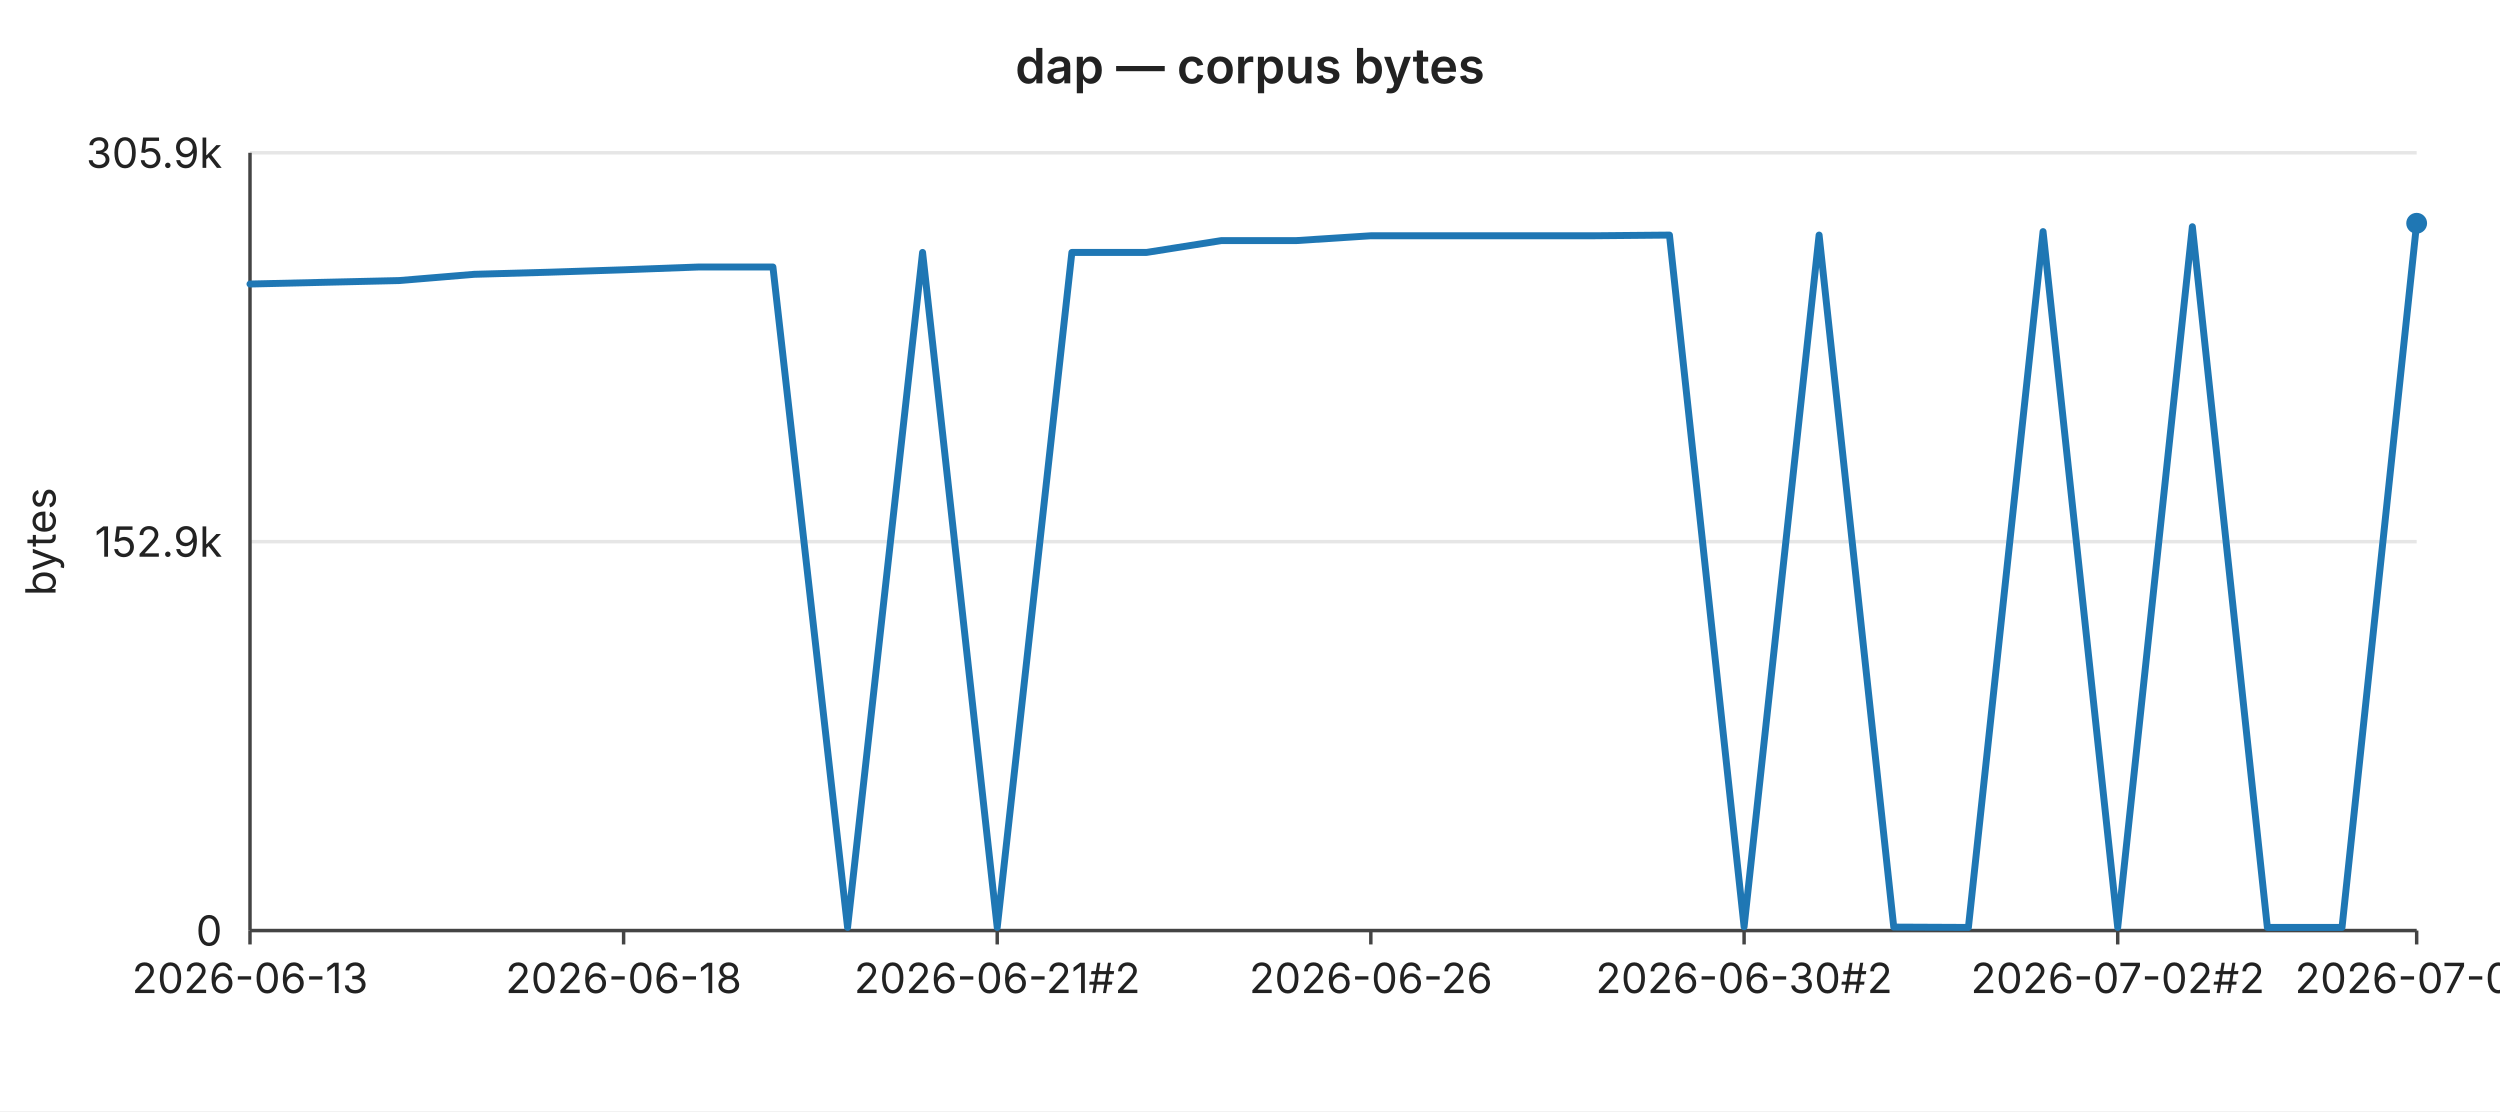
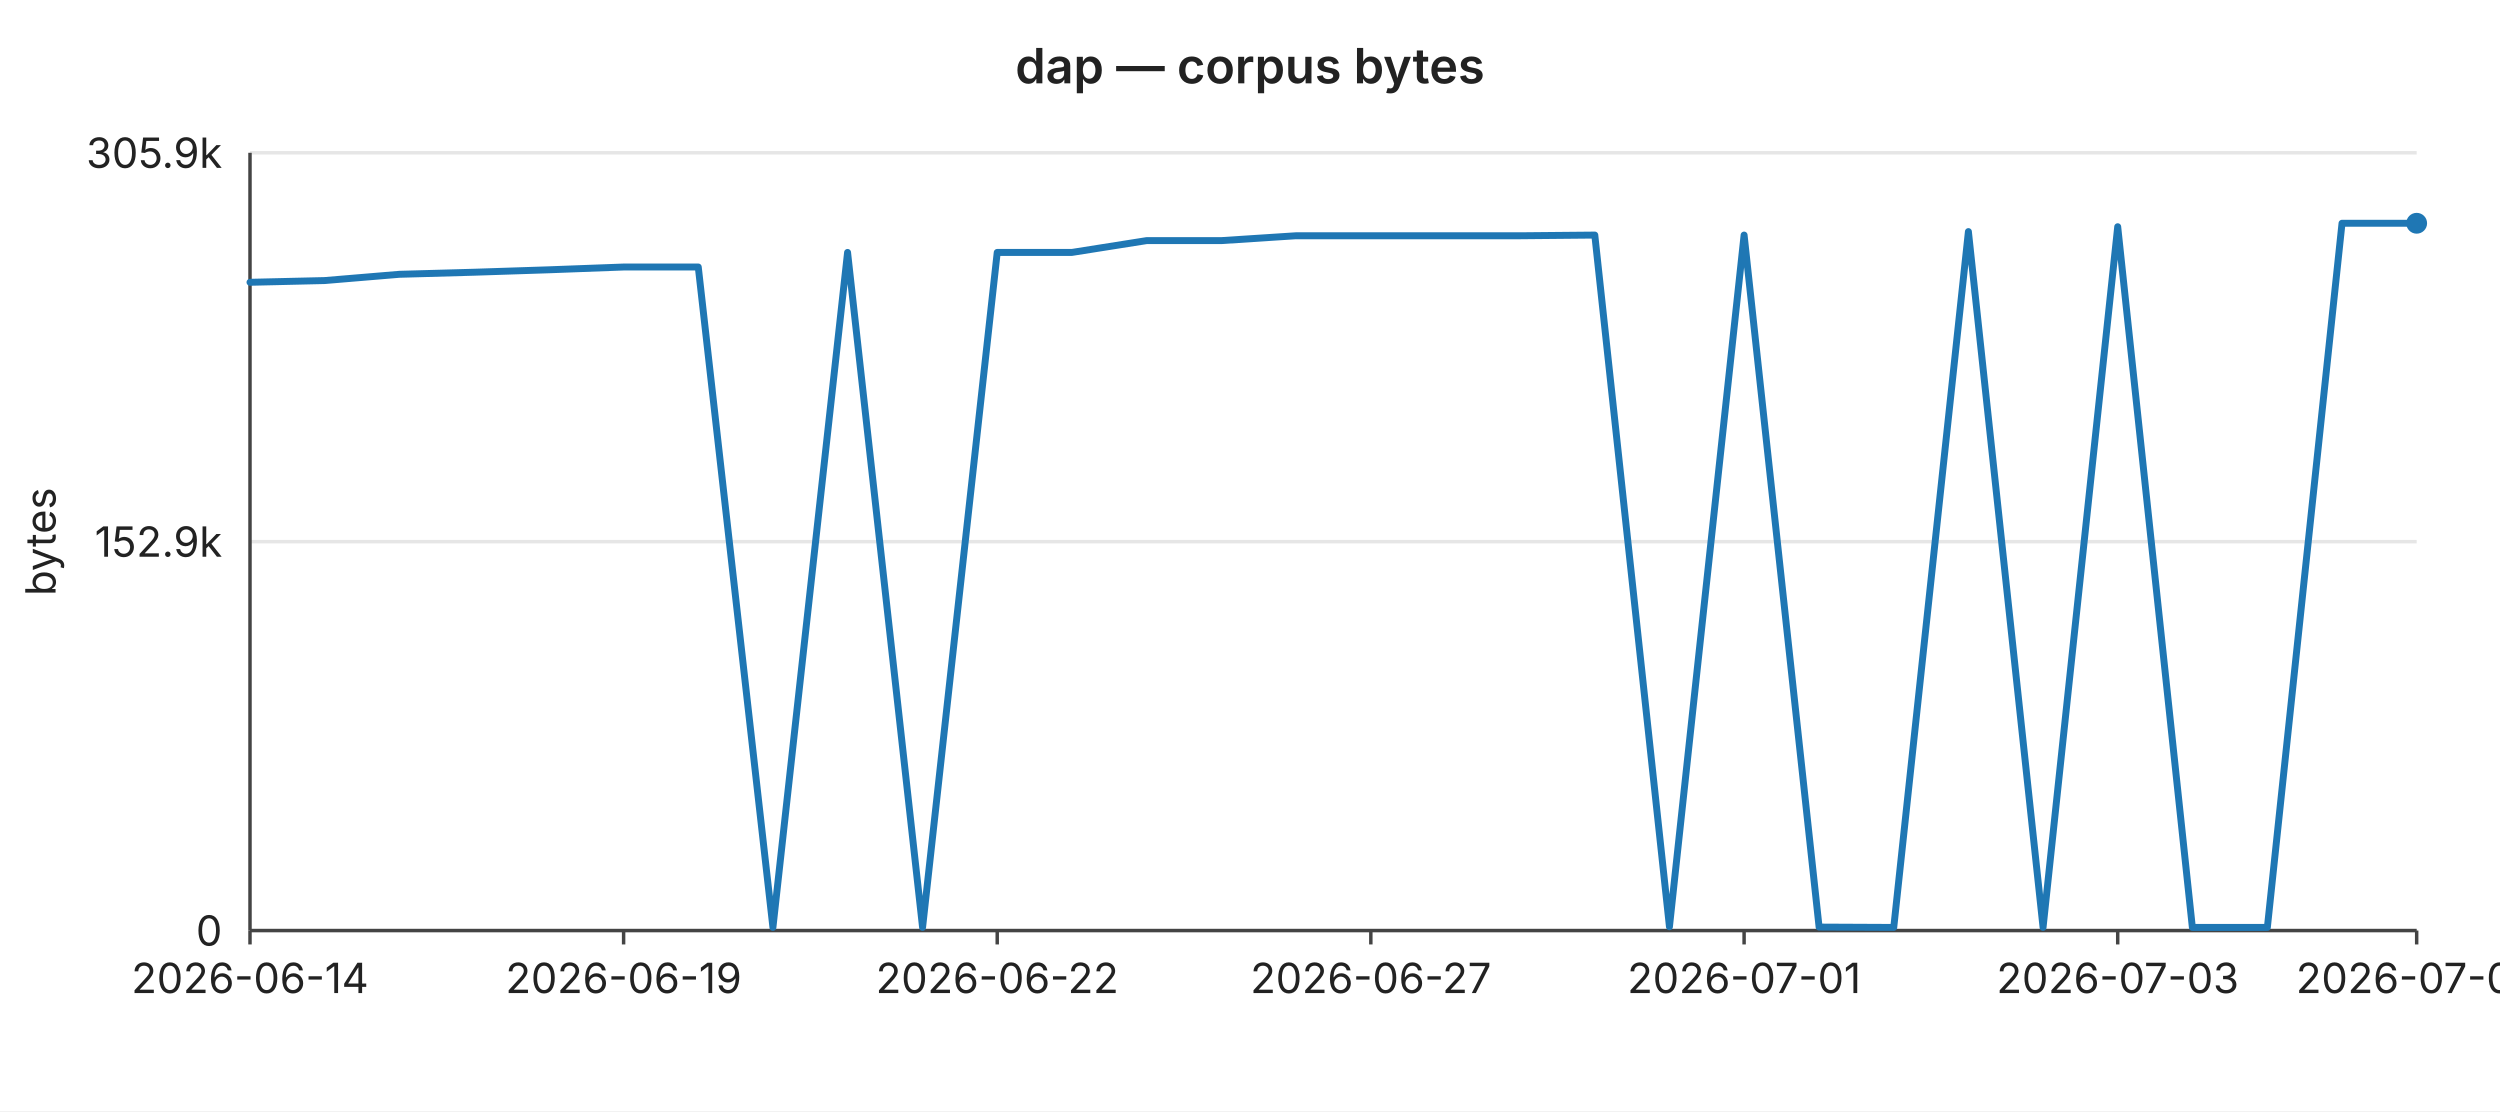
<svg xmlns="http://www.w3.org/2000/svg" width="720" height="320" viewBox="0 0 720 320" font-family="-apple-system,BlinkMacSystemFont,Segoe UI,sans-serif" font-size="12">
  <rect width="720" height="320" fill="#ffffff" />
  <text x="360" y="24" text-anchor="middle" font-size="14" font-weight="600" fill="#222">dap — corpus bytes</text>
  <line x1="72" y1="44.0" x2="696" y2="44.0" stroke="#e6e6e6" stroke-width="1" />
  <text x="64" y="44.0" text-anchor="end" dominant-baseline="middle" fill="#222">305.9k</text>
  <line x1="72" y1="156.0" x2="696" y2="156.0" stroke="#e6e6e6" stroke-width="1" />
  <text x="64" y="156.0" text-anchor="end" dominant-baseline="middle" fill="#222">152.9k</text>
  <line x1="72" y1="268.0" x2="696" y2="268.0" stroke="#e6e6e6" stroke-width="1" />
  <text x="64" y="268.0" text-anchor="end" dominant-baseline="middle" fill="#222">0</text>
  <text x="16" y="156" text-anchor="middle" fill="#222" transform="rotate(-90 16 156)">bytes</text>
  <line x1="72" y1="44" x2="72" y2="268" stroke="#444" stroke-width="1" />
  <line x1="72" y1="268" x2="696" y2="268" stroke="#444" stroke-width="1" />
  <line x1="72.0" y1="268" x2="72.0" y2="272" stroke="#444" stroke-width="1" />
-   <text x="72.0" y="286" text-anchor="middle" fill="#222">2026-06-13</text>
+   <text x="72.0" y="286" text-anchor="middle" fill="#222">2026-06-14</text>
  <line x1="179.6" y1="268" x2="179.6" y2="272" stroke="#444" stroke-width="1" />
-   <text x="179.6" y="286" text-anchor="middle" fill="#222">2026-06-18</text>
+   <text x="179.6" y="286" text-anchor="middle" fill="#222">2026-06-19</text>
  <line x1="287.2" y1="268" x2="287.2" y2="272" stroke="#444" stroke-width="1" />
-   <text x="287.2" y="286" text-anchor="middle" fill="#222">2026-06-21#2</text>
+   <text x="287.2" y="286" text-anchor="middle" fill="#222">2026-06-22</text>
  <line x1="394.8" y1="268" x2="394.8" y2="272" stroke="#444" stroke-width="1" />
-   <text x="394.8" y="286" text-anchor="middle" fill="#222">2026-06-26</text>
+   <text x="394.8" y="286" text-anchor="middle" fill="#222">2026-06-27</text>
  <line x1="502.3" y1="268" x2="502.3" y2="272" stroke="#444" stroke-width="1" />
-   <text x="502.3" y="286" text-anchor="middle" fill="#222">2026-06-30#2</text>
+   <text x="502.3" y="286" text-anchor="middle" fill="#222">2026-07-01</text>
  <line x1="609.9" y1="268" x2="609.9" y2="272" stroke="#444" stroke-width="1" />
-   <text x="609.9" y="286" text-anchor="middle" fill="#222">2026-07-02#2</text>
+   <text x="609.9" y="286" text-anchor="middle" fill="#222">2026-07-03</text>
  <line x1="696.0" y1="268" x2="696.0" y2="272" stroke="#444" stroke-width="1" />
-   <text x="696.0" y="286" text-anchor="middle" fill="#222">2026-07-04</text>
-   <polyline fill="none" stroke="#1f77b4" stroke-width="2" stroke-linejoin="round" stroke-linecap="round" points="72.0,81.8 93.5,81.3 115.0,80.8 136.6,79.0 158.1,78.4 179.6,77.7 201.1,76.9 222.6,76.9 244.1,267.1 265.7,72.7 287.2,267.1 308.7,72.7 330.2,72.7 351.7,69.3 373.2,69.3 394.8,67.9 416.3,67.9 437.8,67.9 459.3,67.9 480.8,67.7 502.3,266.9 523.9,67.7 545.4,267.0 566.9,267.1 588.4,66.7 609.9,267.1 631.4,65.3 653.0,267.1 674.5,267.1 696.0,64.3" />
+   <text x="696.0" y="286" text-anchor="middle" fill="#222">2026-07-05</text>
+   <polyline fill="none" stroke="#1f77b4" stroke-width="2" stroke-linejoin="round" stroke-linecap="round" points="72.0,81.3 93.5,80.8 115.0,79.0 136.6,78.4 158.1,77.7 179.6,76.9 201.1,76.9 222.6,267.1 244.1,72.7 265.7,267.1 287.2,72.7 308.7,72.7 330.2,69.3 351.7,69.3 373.2,67.9 394.8,67.9 416.3,67.9 437.8,67.9 459.3,67.7 480.8,266.9 502.3,67.7 523.9,267.0 545.4,267.1 566.9,66.7 588.4,267.1 609.9,65.3 631.4,267.1 653.0,267.1 674.5,64.3 696.0,64.3" />
  <circle cx="696.0" cy="64.3" r="3" fill="#1f77b4" />
</svg>
